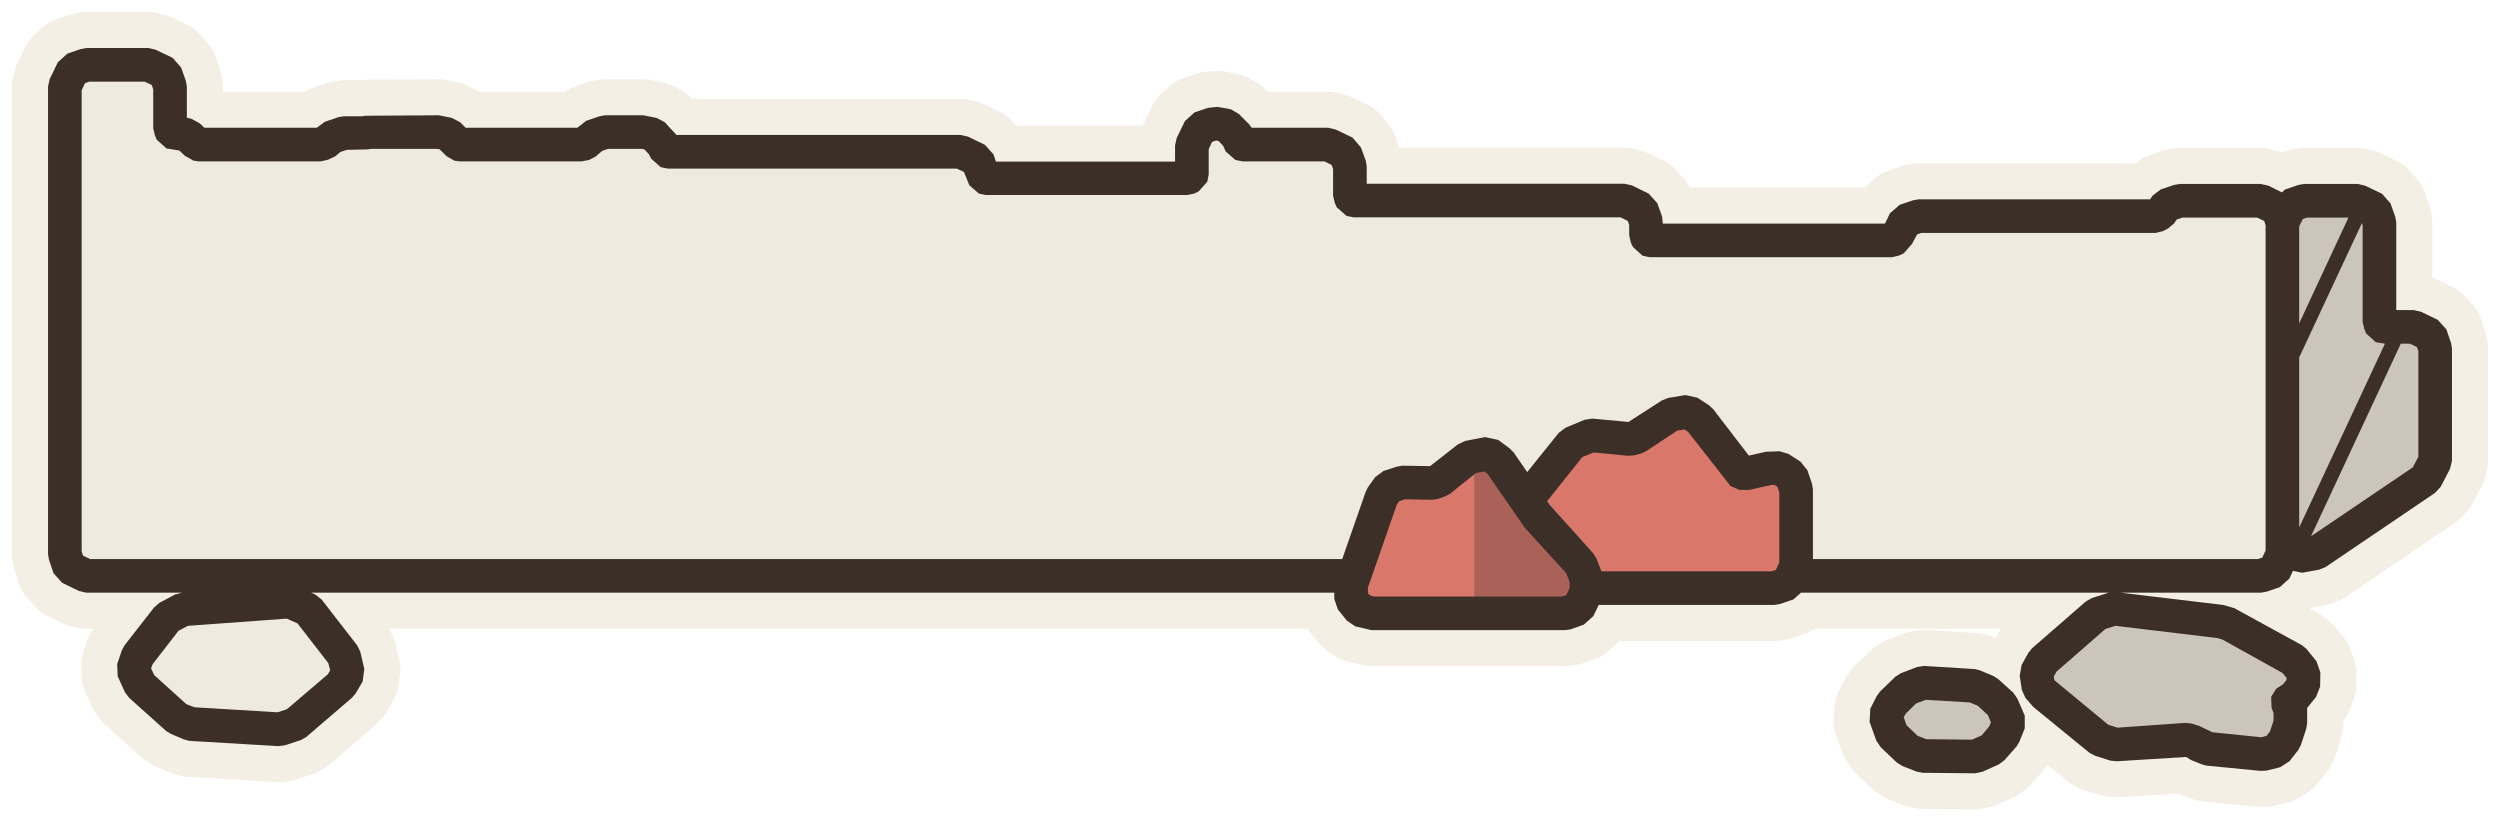
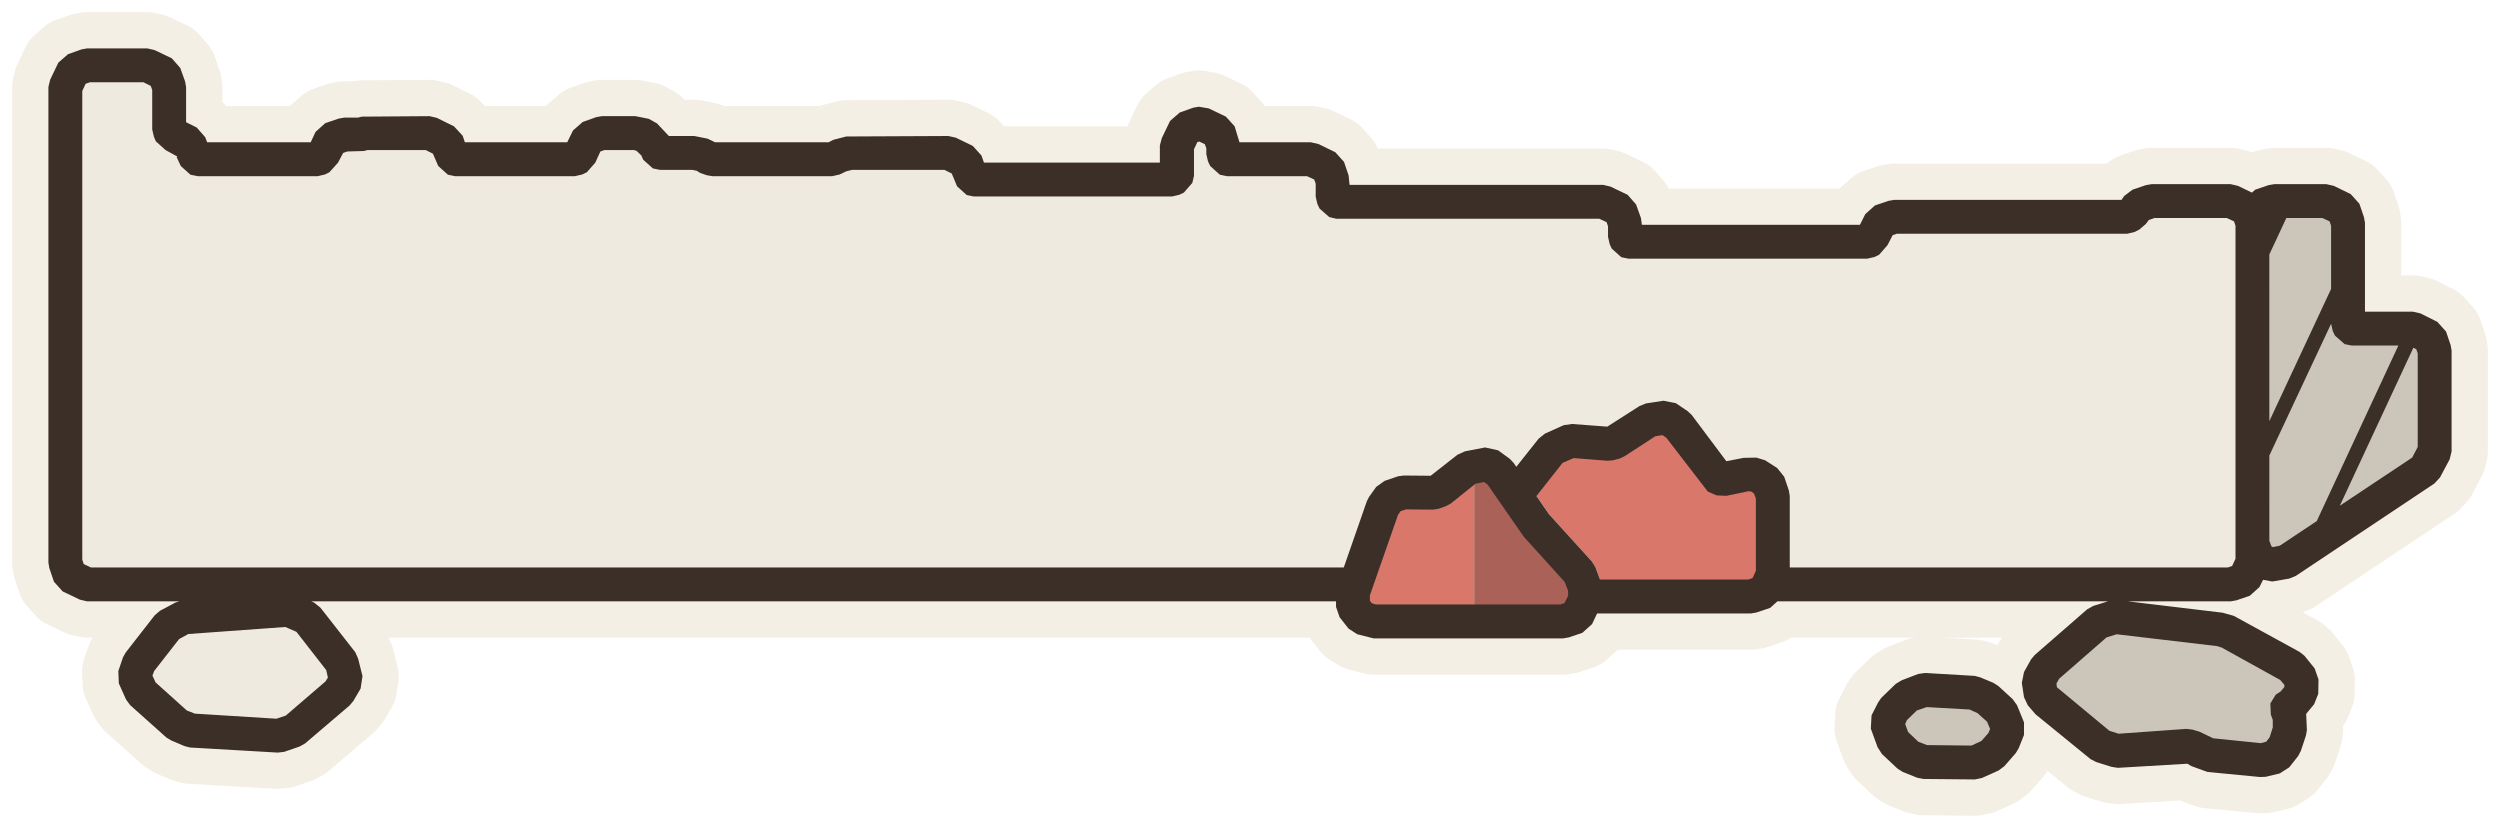
- <svg xmlns="http://www.w3.org/2000/svg" viewBox="-48.87 -23.98 104.1 34.2" data-palette="wall:#EFEADF;roof:#D9776B;wood:#C9A97C;earth:#94744F;water:#8FB0B8;flag:#4A3B32;ink:#3B2F28;halo:#F4EFE4">
-   <path data-role="sil" fill="#F4EFE4" stroke="#F4EFE4" stroke-width="3" stroke-linejoin="round" d="M45.5 8.11L46.07 7.97L46.46 7.72L46.83 7.25L46.94 7.04L47.16 6.37L47.2 6.14L47.2 5.5L47.57 5.04L47.74 4.61L47.75 4.02L47.59 3.56L47.17 3.04L46.97 2.88L44.16 1.34L43.7 1.21L39.44 0.7L45.27 0.7L45.5 0.66L46.06 0.47L46.46 0.11L46.61 -0.21L46.99 -0.13L47.7 -0.26L47.97 -0.37L52.53 -3.46L52.76 -3.71L53.15 -4.46L53.23 -4.79L53.23 -9.47L53.19 -9.7L53 -10.26L52.64 -10.66L51.94 -11L51.63 -11.07L50.91 -11.07L50.91 -14.72L50.87 -14.95L50.67 -15.51L50.32 -15.91L49.61 -16.25L49.31 -16.32L47.07 -16.32L46.84 -16.28L46.28 -16.09L46.15 -15.97L45.58 -16.25L45.27 -16.32L41.89 -16.32L41.66 -16.28L41.1 -16.09L40.76 -15.83L40.66 -15.68L31.02 -15.68L30.79 -15.64L30.23 -15.45L29.83 -15.1L29.62 -14.67L20.37 -14.67L20.34 -14.96L20.14 -15.52L19.78 -15.92L19.08 -16.26L18.77 -16.33L8.04 -16.33L8.04 -17.06L8 -17.29L7.8 -17.84L7.45 -18.25L6.74 -18.59L6.44 -18.66L3.25 -18.66L3.13 -18.82L2.71 -19.24L2.38 -19.43L1.83 -19.53L1.43 -19.49L0.87 -19.3L0.47 -18.94L0.13 -18.24L0.06 -17.93L0.06 -17.25L-7.4 -17.25L-7.5 -17.55L-7.86 -17.95L-8.56 -18.29L-8.87 -18.36L-20.7 -18.36L-21.19 -18.89L-21.53 -19.07L-22.08 -19.18L-23.67 -19.18L-23.9 -19.14L-24.46 -18.95L-24.83 -18.66L-29.48 -18.66L-29.71 -18.89L-30.05 -19.07L-30.6 -19.18L-33.67 -19.16L-33.78 -19.14L-34.55 -19.14L-34.78 -19.1L-35.34 -18.91L-35.68 -18.66L-40.36 -18.66L-40.55 -18.84L-40.89 -19.03L-41.09 -19.08L-41.09 -20.38L-41.13 -20.61L-41.33 -21.17L-41.68 -21.57L-42.39 -21.91L-42.69 -21.98L-45.27 -21.98L-45.5 -21.94L-46.06 -21.75L-46.46 -21.39L-46.8 -20.69L-46.87 -20.38L-46.87 -0.9L-46.83 -0.67L-46.64 -0.11L-46.28 0.29L-45.58 0.63L-45.27 0.7L-41.32 0.7L-41.59 0.78L-42.23 1.12L-42.45 1.31L-43.69 2.9L-43.8 3.11L-43.99 3.67L-43.97 4.18L-43.67 4.84L-43.49 5.08L-41.95 6.46L-41.75 6.58L-41.21 6.81L-40.98 6.87L-37.26 7.09L-36.99 7.05L-36.35 6.84L-36.12 6.71L-34.22 5.08L-34.07 4.91L-33.77 4.4L-33.7 3.88L-33.87 3.15L-34 2.89L-35.48 0.98L-35.75 0.77L-35.91 0.7L6.69 0.7L6.69 0.96L6.84 1.4L7.21 1.86L7.56 2.1L8.24 2.26L16.29 2.26L16.52 2.23L17.08 2.03L17.48 1.67L17.7 1.21L25.02 1.21L25.25 1.17L25.81 0.98L26.12 0.7L38.94 0.7L38.24 0.92L37.99 1.06L35.75 3.01L35.6 3.19L35.31 3.71L35.23 4.16L35.32 4.75L35.47 5.08L35.8 5.46L38.14 7.37L38.37 7.49L39 7.69L39.26 7.72L42.16 7.54L42.35 7.66L42.82 7.85L43.01 7.9L45.26 8.12ZM33.67 8.16L34.36 7.85L34.6 7.67L35.1 7.1L35.22 6.9L35.44 6.35L35.44 5.82L35.14 5.12L34.97 4.87L34.34 4.3L34.14 4.17L33.59 3.94L33.36 3.88L31.26 3.75L30.97 3.79L30.29 4.05L30.05 4.2L29.41 4.82L29.28 5L29.01 5.53L28.98 6.08L29.26 6.86L29.44 7.13L30.11 7.77L30.33 7.91L30.94 8.15L31.19 8.2L33.38 8.22Z" />
-   <path data-role="wall" fill="#EFEADF" d="M8 -3.51L8.09 -3.69L8.39 -4.11L8.74 -4.37L9.3 -4.55L9.53 -4.59L10.73 -4.59L11.84 -5.48L12.14 -5.62L12.97 -5.78L13.52 -5.66L13.99 -5.31L14.16 -5.14L14.72 -4.32L16.04 -5.96L16.32 -6.17L17.11 -6.5L17.44 -6.55L18.99 -6.42L20.32 -7.3L20.59 -7.41L21.31 -7.53L21.81 -7.42L22.3 -7.1L22.47 -6.94L23.95 -5.01L24.82 -5.19L25.23 -5.19L25.6 -5.08L26.1 -4.76L26.39 -4.4L26.58 -3.84L26.62 -3.61L26.62 -0.39L26.51 0L45.27 0L45.83 -0.19L46.17 -0.9L46.17 -14.72L45.98 -15.28L45.27 -15.62L41.89 -15.62L41.33 -15.43L41.09 -15.09L40.88 -14.98L31.02 -14.98L30.46 -14.79L30.2 -14.26L30.17 -14.27L30.09 -14.06L29.91 -13.97L19.82 -13.97L19.76 -13.99L19.67 -14.18L19.67 -14.73L19.48 -15.29L18.77 -15.63L7.49 -15.63L7.43 -15.65L7.34 -15.83L7.34 -17.06L7.14 -17.61L6.44 -17.96L2.87 -17.96L2.81 -17.98L2.64 -18.32L2.22 -18.74L1.83 -18.83L1.66 -18.83L1.1 -18.64L0.76 -17.93L0.76 -16.71L0.74 -16.64L0.56 -16.55L-7.82 -16.55L-7.88 -16.58L-8.16 -17.32L-8.87 -17.66L-21.07 -17.66L-21.13 -17.68L-21.27 -17.98L-21.69 -18.39L-22.08 -18.48L-23.67 -18.48L-24.23 -18.29L-24.38 -18.09L-24.65 -17.96L-29.73 -17.96L-29.79 -17.98L-30.2 -18.39L-30.6 -18.48L-33.51 -18.48L-33.7 -18.44L-34.55 -18.44L-35.11 -18.25L-35.22 -18.1L-35.51 -17.96L-40.59 -17.96L-40.69 -17.99L-41.05 -18.35L-41.44 -18.44L-41.7 -18.46L-41.79 -18.64L-41.79 -20.38L-41.99 -20.94L-42.69 -21.28L-45.27 -21.28L-45.83 -21.09L-46.17 -20.38L-46.17 -0.9L-45.98 -0.34L-45.27 0L6.78 0ZM-36.58 6.17L-34.68 4.55L-34.38 4.04L-34.55 3.32L-36.03 1.41L-36.81 1.07L-41.25 1.39L-41.9 1.74L-43.14 3.33L-43.33 3.89L-43.03 4.55L-41.48 5.94L-40.94 6.17L-37.21 6.39Z" />
-   <path data-role="wall-shade" fill="#cbc5ba" d="M47.58 -0.95L52.14 -4.04L52.53 -4.79L52.53 -9.47L52.34 -10.03L51.63 -10.37L50.36 -10.37L50.3 -10.39L50.21 -10.58L50.21 -14.72L50.01 -15.28L49.31 -15.62L47.07 -15.62L46.65 -15.47L46.83 -14.95L46.87 -14.72L46.87 -0.82ZM45.91 7.29L46.27 6.82L46.5 6.14L46.5 5.55L46.39 5.21L46.66 5.05L47.04 4.59L47.05 4L46.63 3.49L43.95 2.01L43.62 1.9L39.15 1.37L38.45 1.59L36.21 3.54L35.92 4.05L36.01 4.64L36.24 4.92L38.58 6.83L39.21 7.03L42.19 6.82L42.49 6.91L42.62 7.01L43.08 7.2L45.33 7.42ZM34.07 7.21L34.57 6.64L34.79 6.09L34.5 5.38L33.87 4.81L33.32 4.58L31.22 4.45L30.54 4.7L29.9 5.32L29.64 5.85L29.91 6.62L30.59 7.26L31.2 7.5L33.38 7.52Z" />
-   <path data-role="roof" fill="#D9776B" d="M25.58 0.32L25.92 -0.39L25.92 -3.61L25.73 -4.17L25.23 -4.49L24.82 -4.49L23.81 -4.26L23.64 -4.28L21.92 -6.51L21.43 -6.84L20.71 -6.72L19.28 -5.77L19 -5.7L17.38 -5.86L16.59 -5.52L15.14 -3.71L15.67 -2.94L17.47 -0.95L17.61 -0.73L17.84 -0.13L17.89 0.12L17.89 0.51L25.02 0.51ZM12.51 -4.98L12.27 -4.93L11.07 -3.97L10.79 -3.87L9.52 -3.89L8.96 -3.7L8.66 -3.28L7.39 0.37L7.39 0.96L7.76 1.42L8.24 1.56L12.51 1.56Z" />
-   <path data-role="roof-shade" fill="#aa6157" d="M16.85 1.37L17.19 0.66L17.19 0.12L16.96 -0.48L15.09 -2.54L13.58 -4.74L13.1 -5.09L12.51 -4.98L12.51 1.56L16.29 1.56Z" />
-   <path data-role="ink" fill="#3B2F28" d="M45.5 8.11L46.07 7.97L46.46 7.72L46.83 7.25L46.94 7.04L47.16 6.37L47.2 6.14L47.2 5.5L47.57 5.04L47.74 4.61L47.75 4.02L47.59 3.56L47.17 3.04L46.97 2.88L44.16 1.34L43.7 1.21L39.44 0.7L45.27 0.7L45.5 0.66L46.06 0.47L46.46 0.11L46.61 -0.21L46.99 -0.13L47.7 -0.26L47.97 -0.37L52.53 -3.46L52.76 -3.71L53.15 -4.46L53.23 -4.79L53.23 -9.47L53.19 -9.7L53 -10.26L52.64 -10.66L51.94 -11L51.63 -11.07L50.91 -11.07L50.91 -14.72L50.87 -14.95L50.67 -15.51L50.32 -15.91L49.61 -16.25L49.31 -16.32L47.07 -16.32L46.84 -16.28L46.28 -16.09L46.15 -15.97L45.58 -16.25L45.27 -16.32L41.89 -16.32L41.66 -16.28L41.1 -16.09L40.76 -15.83L40.66 -15.68L31.02 -15.68L30.79 -15.64L30.23 -15.45L29.83 -15.1L29.62 -14.67L20.37 -14.67L20.34 -14.96L20.14 -15.52L19.78 -15.92L19.08 -16.26L18.77 -16.33L8.04 -16.33L8.04 -17.06L8 -17.29L7.8 -17.84L7.45 -18.25L6.74 -18.59L6.44 -18.66L3.25 -18.66L3.13 -18.82L2.71 -19.24L2.38 -19.43L1.83 -19.53L1.43 -19.49L0.87 -19.3L0.47 -18.94L0.13 -18.24L0.06 -17.93L0.06 -17.25L-7.4 -17.25L-7.5 -17.55L-7.86 -17.95L-8.56 -18.29L-8.87 -18.36L-20.7 -18.36L-21.19 -18.89L-21.53 -19.07L-22.08 -19.18L-23.67 -19.18L-23.9 -19.14L-24.46 -18.95L-24.83 -18.66L-29.48 -18.66L-29.71 -18.89L-30.05 -19.07L-30.6 -19.18L-33.67 -19.16L-33.78 -19.14L-34.55 -19.14L-34.78 -19.1L-35.34 -18.91L-35.68 -18.66L-40.36 -18.66L-40.55 -18.84L-40.89 -19.03L-41.09 -19.08L-41.09 -20.38L-41.13 -20.61L-41.33 -21.17L-41.68 -21.57L-42.39 -21.91L-42.69 -21.98L-45.27 -21.98L-45.5 -21.94L-46.06 -21.75L-46.46 -21.39L-46.8 -20.69L-46.87 -20.38L-46.87 -0.9L-46.83 -0.67L-46.64 -0.11L-46.28 0.29L-45.58 0.63L-45.27 0.7L-41.3 0.7L-41.59 0.78L-42.23 1.12L-42.45 1.31L-43.69 2.9L-43.8 3.11L-43.99 3.67L-43.97 4.18L-43.67 4.84L-43.49 5.08L-41.95 6.46L-41.75 6.58L-41.21 6.81L-40.98 6.87L-37.26 7.09L-36.99 7.05L-36.35 6.84L-36.12 6.71L-34.22 5.08L-34.07 4.91L-33.77 4.4L-33.7 3.88L-33.87 3.15L-34 2.89L-35.48 0.98L-35.75 0.77L-35.91 0.7L6.69 0.7L6.69 0.96L6.84 1.4L7.21 1.86L7.56 2.1L8.24 2.26L16.29 2.26L16.52 2.23L17.08 2.03L17.48 1.67L17.7 1.21L25.02 1.21L25.25 1.17L25.81 0.98L26.12 0.7L38.94 0.7L38.24 0.92L37.99 1.06L35.75 3.01L35.6 3.19L35.31 3.71L35.23 4.16L35.32 4.75L35.47 5.08L35.8 5.46L38.14 7.37L38.37 7.49L39 7.69L39.26 7.72L42.16 7.54L42.35 7.66L42.82 7.85L43.01 7.9L45.26 8.12ZM17.61 -0.73L17.47 -0.95L15.66 -2.96L14.16 -5.14L13.99 -5.31L13.52 -5.66L12.97 -5.78L12.14 -5.62L11.84 -5.48L10.68 -4.57L9.53 -4.59L9.3 -4.55L8.74 -4.37L8.39 -4.11L8.09 -3.69L8 -3.51L7.02 -0.7L-45.11 -0.7L-45.41 -0.84L-45.47 -1.02L-45.47 -20.22L-45.33 -20.52L-45.15 -20.58L-42.85 -20.58L-42.55 -20.44L-42.49 -20.26L-42.49 -18.64L-42.42 -18.34L-42.34 -18.16L-41.94 -17.8L-41.4 -17.71L-41.18 -17.5L-40.81 -17.29L-40.59 -17.26L-35.51 -17.26L-35.21 -17.33L-34.91 -17.47L-34.7 -17.65L-34.43 -17.74L-33.54 -17.76L-33.43 -17.78L-30.68 -17.78L-30.56 -17.76L-30.28 -17.48L-29.95 -17.29L-29.73 -17.26L-24.65 -17.26L-24.34 -17.32L-24.07 -17.46L-23.79 -17.7L-23.55 -17.78L-22.16 -17.78L-22.04 -17.76L-21.85 -17.56L-21.76 -17.38L-21.36 -17.02L-21.07 -16.96L-9.03 -16.96L-8.73 -16.82L-8.51 -16.27L-8.11 -15.92L-7.82 -15.86L0.56 -15.86L0.86 -15.92L1.04 -16.01L1.4 -16.41L1.46 -16.71L1.46 -17.77L1.6 -18.07L1.77 -18.13L1.87 -18.11L2.06 -17.91L2.17 -17.67L2.57 -17.32L2.87 -17.26L6.28 -17.26L6.58 -17.11L6.64 -16.94L6.64 -15.83L6.71 -15.53L6.79 -15.35L7.2 -14.99L7.49 -14.93L18.61 -14.93L18.91 -14.78L18.97 -14.61L18.97 -14.18L19.04 -13.87L19.13 -13.69L19.53 -13.33L19.82 -13.27L29.91 -13.27L30.21 -13.34L30.4 -13.43L30.75 -13.83L30.96 -14.22L31.13 -14.28L40.88 -14.28L41.18 -14.35L41.4 -14.46L41.66 -14.68L41.77 -14.84L42.01 -14.92L45.11 -14.92L45.41 -14.78L45.47 -14.6L45.47 -1.06L45.33 -0.76L45.15 -0.7L26.62 -0.7L26.62 -3.61L26.58 -3.84L26.39 -4.4L26.1 -4.76L25.6 -5.08L25.23 -5.19L24.67 -5.17L23.95 -5.01L22.47 -6.94L22.3 -7.1L21.81 -7.42L21.31 -7.53L20.59 -7.41L20.32 -7.3L18.94 -6.41L17.44 -6.55L17.11 -6.5L16.32 -6.17L16.04 -5.96L14.72 -4.32L15.55 -3.11L17.02 -4.95L17.49 -5.14L18.93 -5L19.17 -5.02L19.45 -5.09L19.67 -5.19L20.97 -6.05L21.27 -6.1L21.43 -5.99L23.19 -3.74L23.56 -3.58L23.96 -3.58L24.9 -3.79L25.02 -3.79L25.14 -3.71L25.22 -3.49L25.22 -0.55L25.08 -0.25L24.9 -0.19L17.82 -0.19ZM46.87 -14.56L47.02 -14.86L47.19 -14.92L48.92 -14.92L46.87 -10.52L46.87 -9.1L49.48 -14.69L49.51 -14.6L49.51 -10.58L49.58 -10.28L49.66 -10.09L50.06 -9.73L50.44 -9.67L46.87 -2.02ZM47.36 -1.65L51.1 -9.67L51.47 -9.67L51.77 -9.53L51.83 -9.36L51.83 -4.96L51.6 -4.52ZM8.34 0.86L8.17 0.81L8.09 0.72L8.09 0.49L9.29 -2.96L9.39 -3.11L9.63 -3.19L10.78 -3.17L11.02 -3.21L11.3 -3.31L11.51 -3.42L12.58 -4.28L12.94 -4.35L13.07 -4.25L14.61 -2.02L16.35 -0.11L16.49 0.25L16.49 0.51L16.35 0.8L16.17 0.86ZM-40.78 5.47L-41.11 5.34L-42.45 4.13L-42.58 3.85L-42.51 3.67L-41.44 2.29L-41.05 2.08L-36.93 1.78L-36.48 1.98L-35.2 3.63L-35.12 3.93L-35.22 4.1L-36.92 5.55L-37.31 5.68ZM43.25 6.51L42.69 6.24L42.39 6.15L42.14 6.12L39.3 6.32L38.92 6.2L36.67 4.34L36.65 4.19L36.76 3.99L38.8 2.21L39.22 2.08L43.47 2.59L43.67 2.65L46.17 4.04L46.34 4.24L46.34 4.33L46.2 4.51L45.91 4.7L45.7 5.04L45.72 5.5L45.8 5.71L45.8 6.03L45.65 6.48L45.51 6.66L45.29 6.72ZM33.67 8.16L34.36 7.85L34.6 7.67L35.1 7.1L35.22 6.9L35.44 6.35L35.44 5.82L35.14 5.12L34.97 4.87L34.34 4.3L34.14 4.17L33.59 3.94L33.36 3.88L31.26 3.75L30.97 3.79L30.29 4.05L30.05 4.2L29.41 4.82L29.28 5L29.01 5.53L28.98 6.08L29.26 6.86L29.44 7.13L30.11 7.77L30.33 7.91L30.94 8.15L31.19 8.2L33.38 8.22ZM31.34 6.8L30.98 6.66L30.52 6.22L30.4 5.89L30.48 5.74L30.92 5.31L31.32 5.16L33.16 5.27L33.49 5.41L33.91 5.8L34.03 6.1L33.96 6.27L33.65 6.64L33.24 6.82Z" />
+ <svg xmlns="http://www.w3.org/2000/svg" viewBox="-47.89 -24.15 103.31 34.21" data-palette="wall:#EFEADF;roof:#D9776B;wood:#C9A97C;earth:#94744F;water:#8FB0B8;flag:#4A3B32;ink:#3B2F28;halo:#F4EFE4">
+   <path data-role="sil" fill="#F4EFE4" stroke="#F4EFE4" stroke-width="3" stroke-linejoin="round" d="M45.74 7.95L46.32 7.81L46.71 7.56L47.08 7.09L47.19 6.88L47.4 6.25L47.44 6.02L47.41 5.35L47.74 4.95L47.91 4.52L47.92 3.93L47.76 3.47L47.34 2.95L47.14 2.79L44.42 1.3L43.96 1.17L40.04 0.7L44.29 0.7L44.52 0.66L45.08 0.47L45.48 0.11L45.63 -0.19L46.01 -0.12L46.71 -0.24L46.98 -0.35L52.71 -4.17L52.94 -4.42L53.34 -5.17L53.42 -5.5L53.42 -9.66L53.38 -9.89L53.19 -10.45L52.83 -10.85L52.13 -11.2L51.82 -11.27L49.84 -11.27L49.84 -14.94L49.8 -15.17L49.61 -15.73L49.25 -16.13L48.55 -16.47L48.24 -16.54L46.09 -16.54L45.86 -16.5L45.3 -16.31L45.17 -16.19L44.59 -16.47L44.29 -16.54L41.02 -16.54L40.79 -16.5L40.23 -16.31L39.89 -16.05L39.78 -15.89L30.38 -15.89L30.15 -15.85L29.59 -15.66L29.19 -15.3L28.97 -14.86L19.96 -14.86L19.92 -15.14L19.72 -15.7L19.37 -16.1L18.66 -16.44L18.36 -16.51L7.88 -16.51L7.84 -16.9L7.65 -17.46L7.29 -17.86L6.59 -18.2L6.28 -18.27L3.33 -18.27L3.13 -18.93L2.77 -19.33L2.06 -19.67L1.65 -19.74L1.42 -19.7L0.86 -19.5L0.46 -19.15L0.12 -18.44L0.04 -18.14L0.04 -17.43L-7.23 -17.43L-7.33 -17.72L-7.69 -18.12L-8.39 -18.46L-8.7 -18.53L-12.92 -18.51L-13.46 -18.37L-13.65 -18.27L-18.34 -18.27L-18.65 -18.42L-19.2 -18.53L-20.25 -18.53L-20.74 -19.05L-21.08 -19.24L-21.63 -19.35L-23.02 -19.35L-23.25 -19.31L-23.81 -19.11L-24.21 -18.76L-24.45 -18.27L-28.68 -18.27L-28.77 -18.54L-29.13 -18.93L-29.84 -19.28L-30.14 -19.35L-32.94 -19.33L-33.09 -19.29L-33.66 -19.29L-33.89 -19.25L-34.45 -19.06L-34.85 -18.7L-35.05 -18.27L-39.33 -18.27L-39.41 -18.48L-39.76 -18.88L-40.2 -19.1L-40.2 -20.55L-40.24 -20.78L-40.44 -21.34L-40.79 -21.74L-41.5 -22.08L-41.8 -22.15L-44.29 -22.15L-44.52 -22.11L-45.08 -21.91L-45.48 -21.56L-45.82 -20.85L-45.89 -20.55L-45.89 -0.9L-45.85 -0.67L-45.66 -0.11L-45.3 0.29L-44.59 0.63L-44.29 0.7L-40.48 0.7L-40.64 0.75L-41.28 1.09L-41.5 1.28L-42.7 2.82L-42.81 3.02L-43 3.58L-42.98 4.09L-42.68 4.76L-42.51 4.99L-41.01 6.33L-40.81 6.45L-40.27 6.68L-40.04 6.74L-36.41 6.95L-36.15 6.92L-35.51 6.7L-35.28 6.57L-33.44 5L-33.29 4.82L-32.99 4.31L-32.91 3.79L-33.09 3.07L-33.21 2.8L-34.65 0.96L-34.91 0.75L-35.03 0.7L7.32 0.7L7.32 0.93L7.47 1.36L7.84 1.83L8.2 2.06L8.87 2.23L16.71 2.23L16.94 2.19L17.5 2L17.9 1.64L18.11 1.2L24.47 1.2L24.7 1.16L25.26 0.97L25.56 0.7L39.22 0.7L38.61 0.89L38.36 1.03L36.19 2.92L36.04 3.1L35.75 3.62L35.66 4.07L35.75 4.66L35.91 5L36.23 5.37L38.5 7.22L38.73 7.34L39.37 7.54L39.63 7.58L42.5 7.41L42.67 7.51L43.33 7.75L45.51 7.96ZM34.01 8L34.7 7.69L34.94 7.51L35.41 6.97L35.53 6.77L35.75 6.22L35.75 5.7L35.46 4.99L35.28 4.74L34.69 4.2L34.49 4.07L33.94 3.84L33.71 3.78L31.67 3.66L31.38 3.7L30.7 3.96L30.45 4.11L29.85 4.69L29.72 4.88L29.45 5.41L29.42 5.96L29.7 6.73L29.88 7.01L30.52 7.61L30.74 7.75L31.34 7.99L31.6 8.04L33.72 8.06Z" />
+   <path data-role="wall" fill="#EFEADF" d="M8.59 -3.43L8.68 -3.61L8.98 -4.03L9.33 -4.28L9.89 -4.47L10.12 -4.5L11.28 -4.51L12.34 -5.36L12.65 -5.5L13.48 -5.66L14.02 -5.54L14.5 -5.19L14.77 -4.86L15.69 -6.02L15.95 -6.23L16.73 -6.58L17.07 -6.63L18.59 -6.53L19.86 -7.37L20.13 -7.48L20.85 -7.59L21.36 -7.49L21.85 -7.16L22.02 -7L23.45 -5.09L24.3 -5.25L24.69 -5.24L25.05 -5.13L25.55 -4.81L25.84 -4.45L26.03 -3.89L26.07 -3.66L26.07 -0.4L25.95 0L44.29 0L44.85 -0.19L45.19 -0.9L45.19 -14.94L45 -15.5L44.29 -15.84L41.02 -15.84L40.47 -15.65L40.21 -15.29L40.01 -15.19L30.38 -15.19L29.82 -15L29.55 -14.45L29.53 -14.45L29.45 -14.25L29.27 -14.16L19.41 -14.16L19.34 -14.18L19.26 -14.36L19.26 -14.91L19.06 -15.47L18.36 -15.81L7.33 -15.81L7.27 -15.84L7.18 -16.02L7.18 -16.67L6.99 -17.23L6.28 -17.57L2.81 -17.57L2.75 -17.6L2.66 -17.78L2.66 -18.14L2.46 -18.7L1.76 -19.04L1.65 -19.04L1.09 -18.84L0.74 -18.14L0.74 -16.88L0.72 -16.82L0.54 -16.73L-7.65 -16.73L-7.71 -16.75L-7.99 -17.49L-8.7 -17.83L-12.76 -17.83L-13.15 -17.74L-13.5 -17.57L-18.46 -17.57L-18.74 -17.67L-18.8 -17.74L-19.2 -17.83L-20.62 -17.83L-20.68 -17.85L-20.82 -18.14L-21.23 -18.56L-21.63 -18.65L-23.02 -18.65L-23.58 -18.45L-23.95 -17.66L-24.13 -17.57L-29.09 -17.57L-29.15 -17.6L-29.28 -17.86L-29.43 -18.3L-30.14 -18.65L-32.78 -18.65L-33.01 -18.59L-33.66 -18.59L-34.22 -18.4L-34.48 -17.86L-34.51 -17.87L-34.58 -17.66L-34.76 -17.57L-39.72 -17.57L-39.79 -17.6L-39.97 -17.96L-40.07 -18.25L-40.62 -18.52L-40.61 -18.54L-40.82 -18.62L-40.9 -18.8L-40.9 -20.55L-41.1 -21.11L-41.8 -21.45L-44.29 -21.45L-44.85 -21.25L-45.19 -20.55L-45.19 -0.9L-45 -0.34L-44.29 0L7.4 0ZM-35.73 6.04L-33.89 4.47L-33.59 3.96L-33.77 3.23L-35.2 1.39L-35.97 1.04L-40.31 1.36L-40.95 1.71L-42.15 3.25L-42.34 3.81L-42.04 4.47L-40.55 5.81L-40 6.04L-36.37 6.25Z" />
+   <path data-role="wall-shade" fill="#cbc5ba" d="M46.59 -0.93L52.32 -4.75L52.72 -5.5L52.72 -9.66L52.53 -10.22L51.82 -10.56L49.29 -10.56L49.23 -10.59L49.14 -10.77L49.14 -14.94L48.95 -15.5L48.24 -15.84L46.09 -15.84L45.67 -15.7L45.85 -15.17L45.89 -14.94L45.88 -0.81ZM46.16 7.13L46.52 6.66L46.74 6.02L46.73 5.43L46.6 5.13L46.62 5.08L46.83 4.96L47.2 4.5L47.22 3.91L46.8 3.4L44.21 1.97L43.88 1.86L39.52 1.34L38.82 1.56L36.65 3.45L36.36 3.96L36.45 4.55L36.67 4.83L38.95 6.68L39.58 6.88L42.51 6.67L42.81 6.76L42.93 6.86L43.4 7.05L45.58 7.27ZM34.41 7.05L34.88 6.51L35.1 5.96L34.81 5.26L34.21 4.72L33.66 4.48L31.62 4.36L30.94 4.61L30.34 5.19L30.08 5.72L30.35 6.5L31 7.1L31.6 7.34L33.73 7.36Z" />
+   <path data-role="roof" fill="#D9776B" d="M25.03 0.31L25.37 -0.4L25.37 -3.66L25.18 -4.22L24.68 -4.54L24.29 -4.55L23.31 -4.35L23.1 -4.4L21.46 -6.58L20.97 -6.9L20.25 -6.79L18.87 -5.88L18.59 -5.81L17.01 -5.93L16.24 -5.59L15.19 -4.26L16.13 -2.89L17.89 -0.95L18.03 -0.73L18.26 -0.13L18.31 0.13L18.31 0.5L24.47 0.5ZM13.03 -4.86L12.78 -4.82L11.62 -3.89L11.34 -3.79L10.11 -3.81L9.55 -3.62L9.25 -3.2L8.02 0.34L8.02 0.93L8.39 1.39L8.87 1.53L13.03 1.53Z" />
+   <path data-role="roof-shade" fill="#aa6157" d="M17.27 1.34L17.61 0.63L17.61 0.13L17.37 -0.48L15.56 -2.48L14.09 -4.63L13.61 -4.97L13.03 -4.86L13.03 1.53L16.71 1.53Z" />
+   <path data-role="ink" fill="#3B2F28" d="M45.74 7.95L46.32 7.81L46.71 7.56L47.08 7.09L47.19 6.88L47.4 6.25L47.44 6.02L47.41 5.35L47.74 4.95L47.91 4.52L47.92 3.93L47.76 3.47L47.34 2.95L47.14 2.79L44.42 1.3L43.96 1.17L40.04 0.7L44.29 0.7L44.52 0.66L45.08 0.47L45.48 0.11L45.63 -0.19L46.01 -0.12L46.71 -0.24L46.98 -0.35L52.71 -4.17L52.94 -4.42L53.34 -5.17L53.42 -5.5L53.42 -9.66L53.38 -9.89L53.19 -10.45L52.83 -10.85L52.13 -11.2L51.82 -11.27L49.84 -11.27L49.84 -14.94L49.8 -15.17L49.61 -15.73L49.25 -16.13L48.55 -16.47L48.24 -16.54L46.09 -16.54L45.86 -16.5L45.3 -16.31L45.17 -16.19L44.59 -16.47L44.29 -16.54L41.02 -16.54L40.79 -16.5L40.23 -16.31L39.89 -16.05L39.78 -15.89L30.38 -15.89L30.15 -15.85L29.59 -15.66L29.19 -15.3L28.97 -14.86L19.96 -14.86L19.92 -15.14L19.72 -15.7L19.37 -16.1L18.66 -16.44L18.36 -16.51L7.88 -16.51L7.84 -16.9L7.65 -17.46L7.29 -17.86L6.59 -18.2L6.28 -18.27L3.33 -18.27L3.13 -18.93L2.77 -19.33L2.06 -19.67L1.65 -19.74L1.42 -19.7L0.86 -19.5L0.46 -19.15L0.12 -18.44L0.04 -18.14L0.04 -17.43L-7.23 -17.43L-7.33 -17.72L-7.69 -18.12L-8.39 -18.46L-8.7 -18.53L-12.92 -18.51L-13.46 -18.37L-13.65 -18.27L-18.34 -18.27L-18.65 -18.42L-19.2 -18.53L-20.25 -18.53L-20.74 -19.05L-21.08 -19.24L-21.63 -19.35L-23.02 -19.35L-23.25 -19.31L-23.81 -19.11L-24.21 -18.76L-24.45 -18.27L-28.68 -18.27L-28.77 -18.54L-29.13 -18.93L-29.84 -19.28L-30.14 -19.35L-32.94 -19.33L-33.09 -19.29L-33.66 -19.29L-33.89 -19.25L-34.45 -19.06L-34.85 -18.7L-35.05 -18.27L-39.33 -18.27L-39.41 -18.48L-39.76 -18.88L-40.2 -19.1L-40.2 -20.55L-40.24 -20.78L-40.44 -21.34L-40.79 -21.74L-41.5 -22.08L-41.8 -22.15L-44.29 -22.15L-44.52 -22.11L-45.08 -21.91L-45.48 -21.56L-45.82 -20.85L-45.89 -20.55L-45.89 -0.9L-45.85 -0.67L-45.66 -0.11L-45.3 0.29L-44.59 0.63L-44.29 0.7L-40.48 0.7L-40.64 0.75L-41.28 1.09L-41.5 1.28L-42.7 2.82L-42.81 3.02L-43 3.58L-42.98 4.09L-42.68 4.76L-42.51 4.99L-41.01 6.33L-40.81 6.45L-40.27 6.68L-40.04 6.74L-36.41 6.95L-36.15 6.92L-35.51 6.7L-35.28 6.57L-33.44 5L-33.29 4.82L-32.99 4.31L-32.91 3.79L-33.09 3.07L-33.21 2.8L-34.65 0.96L-34.91 0.75L-35.03 0.7L7.32 0.7L7.32 0.93L7.47 1.36L7.84 1.83L8.2 2.06L8.87 2.23L16.71 2.23L16.94 2.19L17.5 2L17.9 1.64L18.11 1.2L24.47 1.2L24.7 1.16L25.26 0.97L25.56 0.7L39.22 0.7L38.61 0.89L38.36 1.03L36.19 2.92L36.04 3.1L35.75 3.62L35.66 4.07L35.75 4.66L35.91 5L36.23 5.37L38.5 7.22L38.73 7.34L39.37 7.54L39.63 7.58L42.5 7.41L42.67 7.51L43.33 7.75L45.51 7.96ZM18.03 -0.73L17.89 -0.95L16.12 -2.9L14.66 -5.02L14.5 -5.19L14.02 -5.54L13.48 -5.66L12.65 -5.5L12.34 -5.36L11.23 -4.49L10.12 -4.5L9.89 -4.47L9.33 -4.28L8.98 -4.03L8.68 -3.61L8.59 -3.43L7.64 -0.7L-44.13 -0.7L-44.43 -0.84L-44.49 -1.02L-44.49 -20.39L-44.35 -20.69L-44.17 -20.75L-41.96 -20.75L-41.66 -20.6L-41.6 -20.43L-41.6 -18.8L-41.53 -18.5L-41.45 -18.31L-41.05 -17.95L-40.56 -17.68L-40.59 -17.66L-40.42 -17.29L-40.02 -16.93L-39.72 -16.87L-34.76 -16.87L-34.46 -16.94L-34.28 -17.03L-33.92 -17.43L-33.71 -17.83L-33.54 -17.89L-32.85 -17.91L-32.7 -17.95L-30.3 -17.95L-30 -17.8L-29.78 -17.29L-29.38 -16.93L-29.09 -16.87L-24.13 -16.87L-23.83 -16.94L-23.64 -17.03L-23.29 -17.43L-23.08 -17.89L-22.91 -17.95L-21.7 -17.95L-21.59 -17.92L-21.39 -17.73L-21.31 -17.55L-20.91 -17.19L-20.62 -17.13L-19.28 -17.13L-19.09 -17.09L-18.97 -17.01L-18.69 -16.91L-18.46 -16.87L-13.5 -16.87L-13.19 -16.94L-12.92 -17.07L-12.68 -17.13L-8.86 -17.13L-8.56 -16.98L-8.34 -16.45L-7.94 -16.09L-7.65 -16.03L0.54 -16.03L0.84 -16.1L1.03 -16.19L1.38 -16.59L1.45 -16.88L1.45 -17.98L1.59 -18.28L1.67 -18.3L1.9 -18.19L1.96 -18.02L1.96 -17.78L2.03 -17.48L2.12 -17.29L2.52 -16.93L2.81 -16.87L6.12 -16.87L6.42 -16.73L6.48 -16.56L6.48 -16.02L6.55 -15.72L6.64 -15.53L7.04 -15.18L7.33 -15.11L18.2 -15.11L18.5 -14.97L18.56 -14.8L18.56 -14.36L18.63 -14.06L18.71 -13.88L19.11 -13.52L19.41 -13.46L29.27 -13.46L29.57 -13.53L29.76 -13.62L30.11 -14.02L30.32 -14.43L30.49 -14.49L40.01 -14.49L40.31 -14.56L40.51 -14.66L40.78 -14.89L40.91 -15.06L41.14 -15.14L44.13 -15.14L44.43 -15L44.49 -14.82L44.49 -1.06L44.35 -0.76L44.17 -0.7L26.07 -0.7L26.07 -3.66L26.03 -3.89L25.84 -4.45L25.55 -4.81L25.05 -5.13L24.69 -5.24L24.16 -5.23L23.45 -5.09L22.02 -7L21.85 -7.16L21.36 -7.49L20.85 -7.59L20.13 -7.48L19.86 -7.37L18.53 -6.52L17.07 -6.63L16.73 -6.58L15.95 -6.23L15.69 -6.02L14.77 -4.86L15.6 -3.65L16.68 -5.02L17.14 -5.22L18.54 -5.11L18.77 -5.13L19.04 -5.2L19.25 -5.3L20.51 -6.12L20.81 -6.17L20.97 -6.06L22.68 -3.84L23.04 -3.68L23.45 -3.66L24.36 -3.85L24.47 -3.84L24.59 -3.76L24.67 -3.55L24.67 -0.56L24.53 -0.26L24.35 -0.2L18.23 -0.2ZM45.97 -1.58L45.89 -1.8L45.89 -13.64L46.59 -15.14L48.08 -15.14L48.38 -15L48.44 -14.82L48.44 -12.21L45.89 -6.75L45.89 -5.33L48.44 -10.77L48.51 -10.47L48.6 -10.28L49 -9.93L49.29 -9.87L51.22 -9.87L47.84 -2.6L48.8 -3.25L51.84 -9.78L51.96 -9.72L52.02 -9.55L52.02 -5.68L51.79 -5.24L46.32 -1.6L46.03 -1.54ZM8.97 0.83L8.8 0.78L8.72 0.68L8.72 0.45L9.88 -2.87L9.99 -3.03L10.22 -3.1L11.34 -3.09L11.57 -3.13L11.85 -3.23L12.06 -3.34L13.08 -4.16L13.44 -4.23L13.58 -4.13L15.08 -1.97L16.77 -0.1L16.91 0.26L16.91 0.47L16.76 0.77L16.59 0.83ZM-39.84 5.34L-40.17 5.21L-41.46 4.05L-41.59 3.77L-41.52 3.58L-40.49 2.26L-40.11 2.05L-36.1 1.76L-35.64 1.96L-34.41 3.54L-34.34 3.85L-34.44 4.01L-36.08 5.42L-36.47 5.55ZM43.57 6.36L43.01 6.09L42.71 6L42.46 5.97L39.66 6.17L39.28 6.05L37.11 4.25L37.09 4.1L37.2 3.9L39.16 2.19L39.58 2.06L43.73 2.55L43.92 2.61L46.34 3.95L46.51 4.15L46.51 4.24L46.36 4.42L46.15 4.56L45.93 4.92L45.95 5.38L46.03 5.6L46.03 5.91L45.9 6.32L45.76 6.5L45.53 6.56ZM34.01 8L34.7 7.69L34.94 7.51L35.41 6.97L35.53 6.77L35.75 6.22L35.75 5.7L35.46 4.99L35.28 4.74L34.69 4.2L34.49 4.07L33.94 3.84L33.71 3.78L31.67 3.66L31.38 3.7L30.7 3.96L30.45 4.11L29.85 4.69L29.72 4.88L29.45 5.41L29.42 5.96L29.7 6.73L29.88 7.01L30.52 7.61L30.74 7.75L31.34 7.99L31.6 8.04L33.72 8.06ZM31.74 6.64L31.38 6.5L30.96 6.1L30.84 5.77L30.91 5.61L31.32 5.21L31.73 5.07L33.5 5.17L33.83 5.32L34.22 5.67L34.35 5.97L34.28 6.14L33.99 6.47L33.58 6.66Z" />
</svg>
